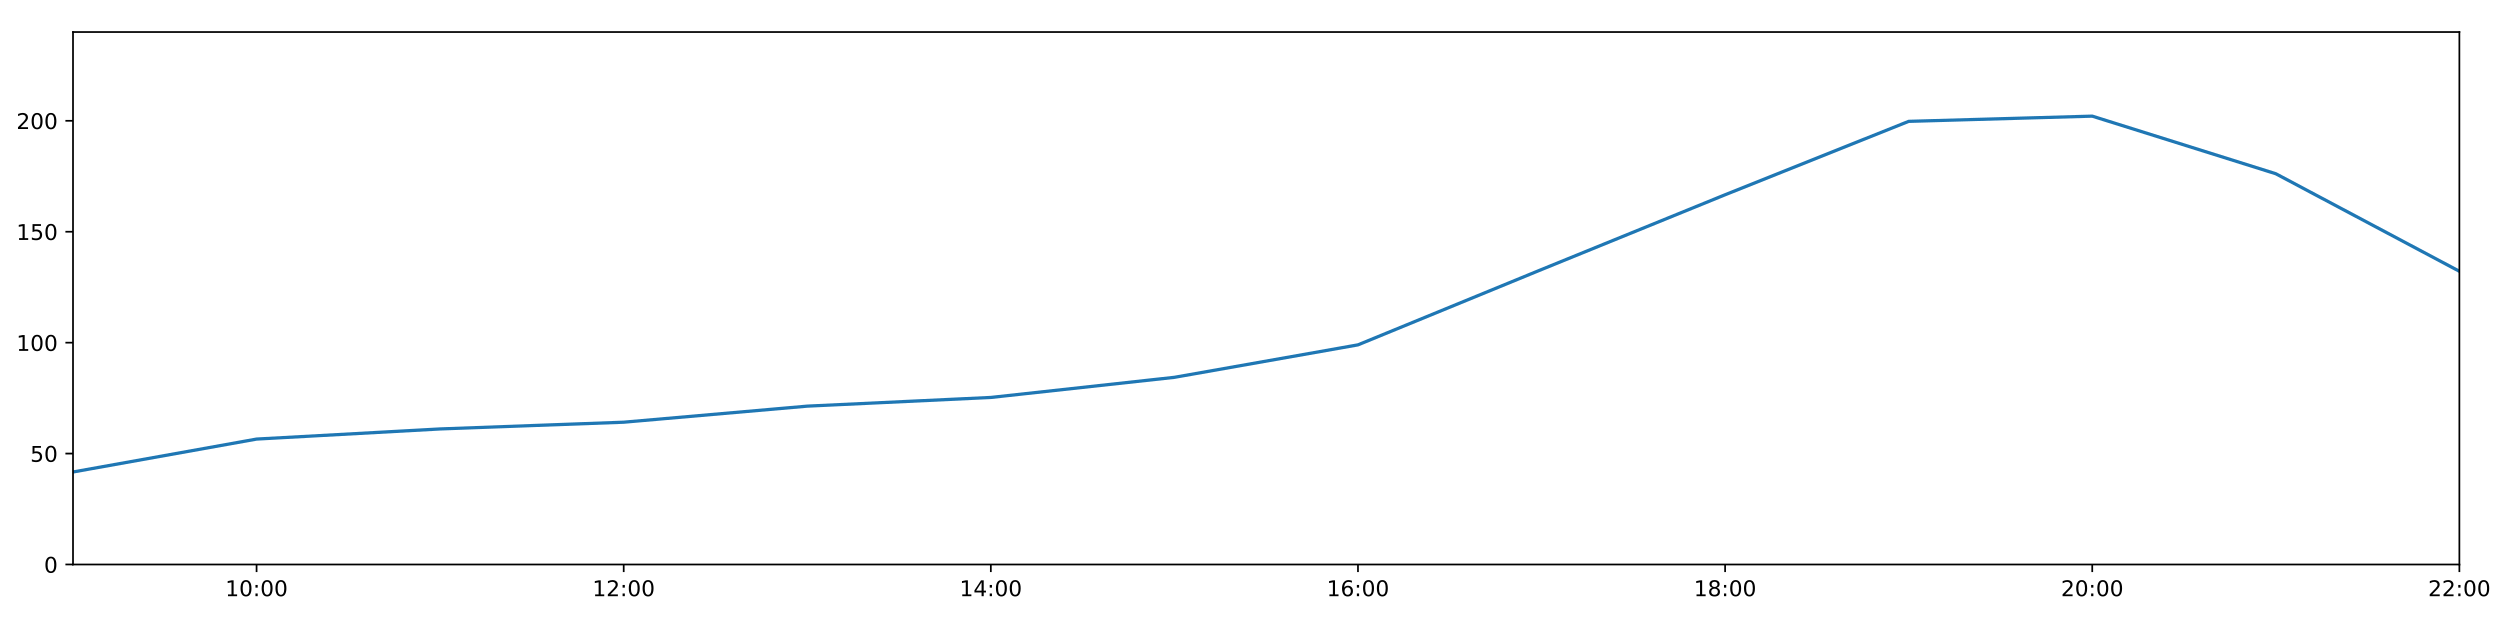
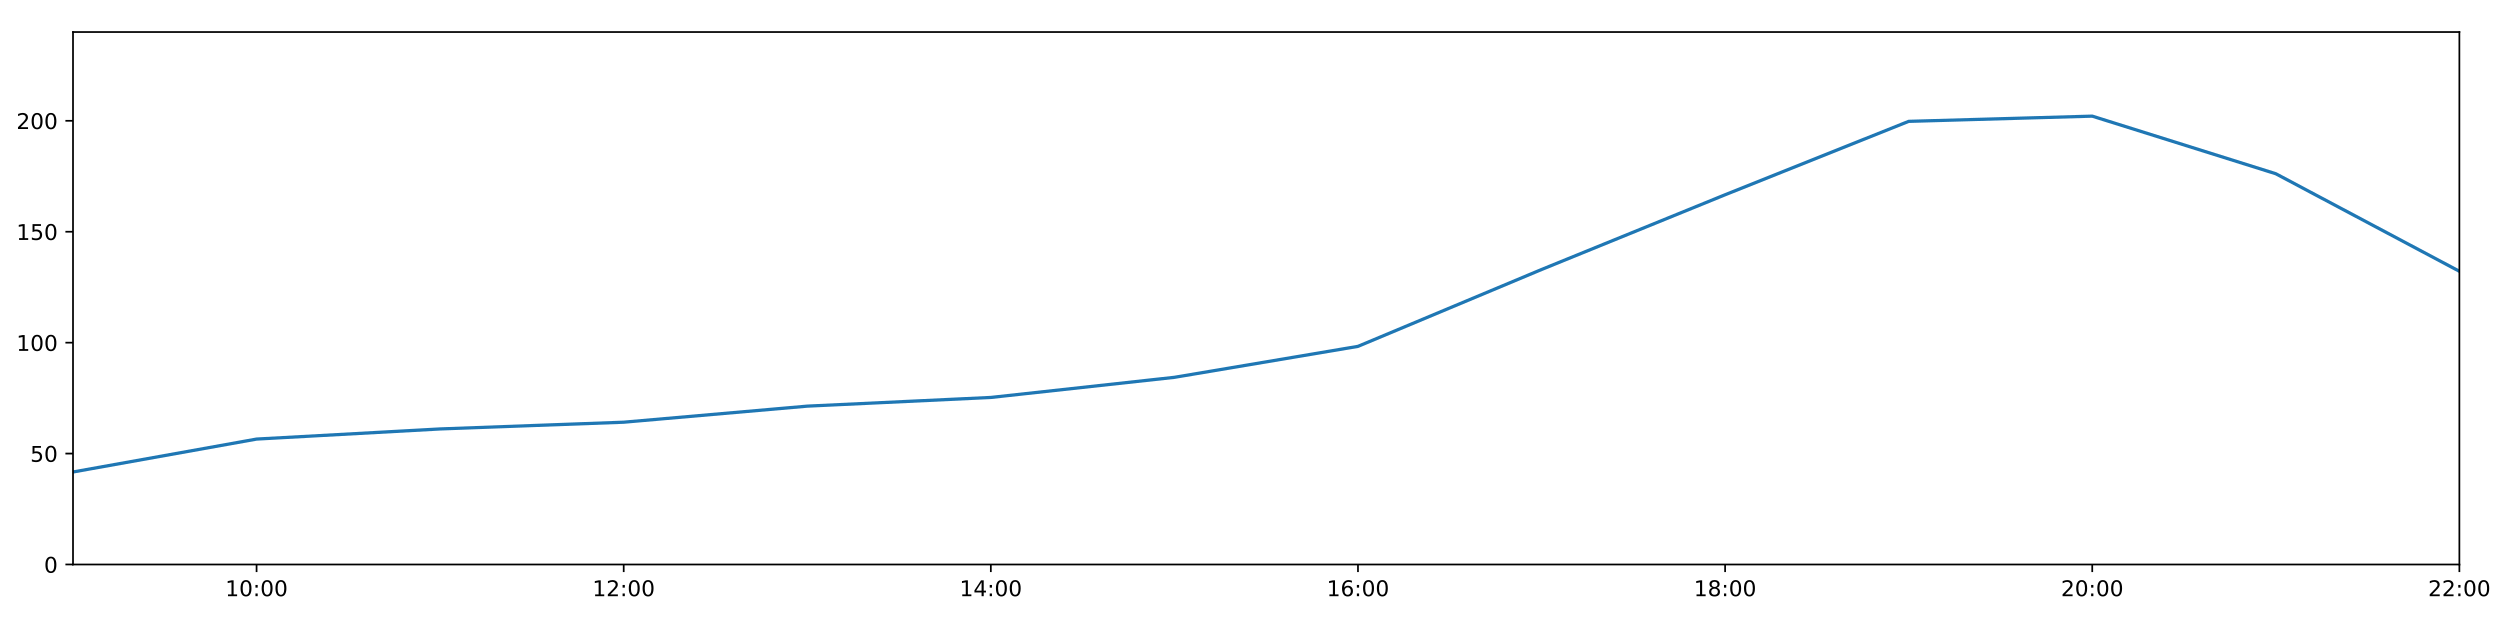
<svg xmlns="http://www.w3.org/2000/svg" xmlns:xlink="http://www.w3.org/1999/xlink" height="288pt" version="1.1" viewBox="0 0 1152 288" width="1152pt">
  <defs>
    <style type="text/css">
*{stroke-linecap:butt;stroke-linejoin:round;}
  </style>
  </defs>
  <g id="figure_1">
    <g id="patch_1">
      <path d="M 0 288  L 1152 288  L 1152 0  L 0 0  z " style="fill:#ffffff;" />
    </g>
    <g id="axes_1">
      <g id="patch_2">
        <path d="M 33.64 260.12  L 1133.28 260.12  L 1133.28 14.76  L 33.64 14.76  z " style="fill:#ffffff;" />
      </g>
      <g id="matplotlib.axis_1">
        <g id="xtick_1">
          <g id="line2d_1">
            <defs>
-               <path d="M 0 0  L 0 3.5  " id="m493bdc8448" style="stroke:#000000;stroke-width:0.8;" />
-             </defs>
-             <g>
-               <use style="stroke:#000000;stroke-width:0.8;" x="118.228" xlink:href="#m493bdc8448" y="260.12" />
+               <path d="M 0 0  L 0 3.5  " id="m7483825024" style="stroke:#000000;stroke-width:0.8;" />
+             </defs>
+             <g>
+               <use style="stroke:#000000;stroke-width:0.8;" x="118.228" xlink:href="#m7483825024" y="260.12" />
            </g>
          </g>
          <g id="text_1">
            <defs>
              <path d="M 12.406 8.297  L 28.516 8.297  L 28.516 63.922  L 10.984 60.406  L 10.984 69.391  L 28.422 72.906  L 38.281 72.906  L 38.281 8.297  L 54.391 8.297  L 54.391 0  L 12.406 0  z " id="DejaVuSans-49" />
              <path d="M 31.781 66.406  Q 24.172 66.406 20.328 58.906  Q 16.5 51.422 16.5 36.375  Q 16.5 21.391 20.328 13.891  Q 24.172 6.391 31.781 6.391  Q 39.453 6.391 43.281 13.891  Q 47.125 21.391 47.125 36.375  Q 47.125 51.422 43.281 58.906  Q 39.453 66.406 31.781 66.406  z M 31.781 74.219  Q 44.047 74.219 50.516 64.516  Q 56.984 54.828 56.984 36.375  Q 56.984 17.969 50.516 8.266  Q 44.047 -1.422 31.781 -1.422  Q 19.531 -1.422 13.062 8.266  Q 6.594 17.969 6.594 36.375  Q 6.594 54.828 13.062 64.516  Q 19.531 74.219 31.781 74.219  z " id="DejaVuSans-48" />
              <path d="M 11.719 12.406  L 22.016 12.406  L 22.016 0  L 11.719 0  z M 11.719 51.703  L 22.016 51.703  L 22.016 39.312  L 11.719 39.312  z " id="DejaVuSans-58" />
            </defs>
            <g transform="translate(103.8183 274.7184)scale(0.1 -0.1)">
              <use xlink:href="#DejaVuSans-49" />
              <use x="63.623" xlink:href="#DejaVuSans-48" />
              <use x="127.246" xlink:href="#DejaVuSans-58" />
              <use x="160.938" xlink:href="#DejaVuSans-48" />
              <use x="224.561" xlink:href="#DejaVuSans-48" />
            </g>
          </g>
        </g>
        <g id="xtick_2">
          <g id="line2d_2">
            <g>
-               <use style="stroke:#000000;stroke-width:0.8;" x="287.403" xlink:href="#m493bdc8448" y="260.12" />
+               <use style="stroke:#000000;stroke-width:0.8;" x="287.403" xlink:href="#m7483825024" y="260.12" />
            </g>
          </g>
          <g id="text_2">
            <defs>
              <path d="M 19.188 8.297  L 53.609 8.297  L 53.609 0  L 7.328 0  L 7.328 8.297  Q 12.938 14.109 22.625 23.891  Q 32.328 33.688 34.812 36.531  Q 39.547 41.844 41.422 45.531  Q 43.312 49.219 43.312 52.781  Q 43.312 58.594 39.234 62.25  Q 35.156 65.922 28.609 65.922  Q 23.969 65.922 18.812 64.312  Q 13.672 62.703 7.812 59.422  L 7.812 69.391  Q 13.766 71.781 18.938 73  Q 24.125 74.219 28.422 74.219  Q 39.75 74.219 46.484 68.547  Q 53.219 62.891 53.219 53.422  Q 53.219 48.922 51.531 44.891  Q 49.859 40.875 45.406 35.406  Q 44.188 33.984 37.641 27.219  Q 31.109 20.453 19.188 8.297  z " id="DejaVuSans-50" />
            </defs>
            <g transform="translate(272.9937 274.7184)scale(0.1 -0.1)">
              <use xlink:href="#DejaVuSans-49" />
              <use x="63.623" xlink:href="#DejaVuSans-50" />
              <use x="127.246" xlink:href="#DejaVuSans-58" />
              <use x="160.938" xlink:href="#DejaVuSans-48" />
              <use x="224.561" xlink:href="#DejaVuSans-48" />
            </g>
          </g>
        </g>
        <g id="xtick_3">
          <g id="line2d_3">
            <g>
-               <use style="stroke:#000000;stroke-width:0.8;" x="456.578" xlink:href="#m493bdc8448" y="260.12" />
+               <use style="stroke:#000000;stroke-width:0.8;" x="456.578" xlink:href="#m7483825024" y="260.12" />
            </g>
          </g>
          <g id="text_3">
            <defs>
              <path d="M 37.797 64.312  L 12.891 25.391  L 37.797 25.391  z M 35.203 72.906  L 47.609 72.906  L 47.609 25.391  L 58.016 25.391  L 58.016 17.188  L 47.609 17.188  L 47.609 0  L 37.797 0  L 37.797 17.188  L 4.891 17.188  L 4.891 26.703  z " id="DejaVuSans-52" />
            </defs>
            <g transform="translate(442.1691 274.7184)scale(0.1 -0.1)">
              <use xlink:href="#DejaVuSans-49" />
              <use x="63.623" xlink:href="#DejaVuSans-52" />
              <use x="127.246" xlink:href="#DejaVuSans-58" />
              <use x="160.938" xlink:href="#DejaVuSans-48" />
              <use x="224.561" xlink:href="#DejaVuSans-48" />
            </g>
          </g>
        </g>
        <g id="xtick_4">
          <g id="line2d_4">
            <g>
-               <use style="stroke:#000000;stroke-width:0.8;" x="625.754" xlink:href="#m493bdc8448" y="260.12" />
+               <use style="stroke:#000000;stroke-width:0.8;" x="625.754" xlink:href="#m7483825024" y="260.12" />
            </g>
          </g>
          <g id="text_4">
            <defs>
              <path d="M 33.016 40.375  Q 26.375 40.375 22.484 35.828  Q 18.609 31.297 18.609 23.391  Q 18.609 15.531 22.484 10.953  Q 26.375 6.391 33.016 6.391  Q 39.656 6.391 43.531 10.953  Q 47.406 15.531 47.406 23.391  Q 47.406 31.297 43.531 35.828  Q 39.656 40.375 33.016 40.375  z M 52.594 71.297  L 52.594 62.312  Q 48.875 64.062 45.094 64.984  Q 41.312 65.922 37.594 65.922  Q 27.828 65.922 22.672 59.328  Q 17.531 52.734 16.797 39.406  Q 19.672 43.656 24.016 45.922  Q 28.375 48.188 33.594 48.188  Q 44.578 48.188 50.953 41.516  Q 57.328 34.859 57.328 23.391  Q 57.328 12.156 50.688 5.359  Q 44.047 -1.422 33.016 -1.422  Q 20.359 -1.422 13.672 8.266  Q 6.984 17.969 6.984 36.375  Q 6.984 53.656 15.188 63.938  Q 23.391 74.219 37.203 74.219  Q 40.922 74.219 44.703 73.484  Q 48.484 72.75 52.594 71.297  z " id="DejaVuSans-54" />
            </defs>
            <g transform="translate(611.3445 274.7184)scale(0.1 -0.1)">
              <use xlink:href="#DejaVuSans-49" />
              <use x="63.623" xlink:href="#DejaVuSans-54" />
              <use x="127.246" xlink:href="#DejaVuSans-58" />
              <use x="160.938" xlink:href="#DejaVuSans-48" />
              <use x="224.561" xlink:href="#DejaVuSans-48" />
            </g>
          </g>
        </g>
        <g id="xtick_5">
          <g id="line2d_5">
            <g>
-               <use style="stroke:#000000;stroke-width:0.8;" x="794.929" xlink:href="#m493bdc8448" y="260.12" />
+               <use style="stroke:#000000;stroke-width:0.8;" x="794.929" xlink:href="#m7483825024" y="260.12" />
            </g>
          </g>
          <g id="text_5">
            <defs>
              <path d="M 31.781 34.625  Q 24.75 34.625 20.719 30.859  Q 16.703 27.094 16.703 20.516  Q 16.703 13.922 20.719 10.156  Q 24.75 6.391 31.781 6.391  Q 38.812 6.391 42.859 10.172  Q 46.922 13.969 46.922 20.516  Q 46.922 27.094 42.891 30.859  Q 38.875 34.625 31.781 34.625  z M 21.922 38.812  Q 15.578 40.375 12.031 44.719  Q 8.5 49.078 8.5 55.328  Q 8.5 64.062 14.719 69.141  Q 20.953 74.219 31.781 74.219  Q 42.672 74.219 48.875 69.141  Q 55.078 64.062 55.078 55.328  Q 55.078 49.078 51.531 44.719  Q 48 40.375 41.703 38.812  Q 48.828 37.156 52.797 32.312  Q 56.781 27.484 56.781 20.516  Q 56.781 9.906 50.312 4.234  Q 43.844 -1.422 31.781 -1.422  Q 19.734 -1.422 13.25 4.234  Q 6.781 9.906 6.781 20.516  Q 6.781 27.484 10.781 32.312  Q 14.797 37.156 21.922 38.812  z M 18.312 54.391  Q 18.312 48.734 21.844 45.562  Q 25.391 42.391 31.781 42.391  Q 38.141 42.391 41.719 45.562  Q 45.312 48.734 45.312 54.391  Q 45.312 60.062 41.719 63.234  Q 38.141 66.406 31.781 66.406  Q 25.391 66.406 21.844 63.234  Q 18.312 60.062 18.312 54.391  z " id="DejaVuSans-56" />
            </defs>
            <g transform="translate(780.5199 274.7184)scale(0.1 -0.1)">
              <use xlink:href="#DejaVuSans-49" />
              <use x="63.623" xlink:href="#DejaVuSans-56" />
              <use x="127.246" xlink:href="#DejaVuSans-58" />
              <use x="160.938" xlink:href="#DejaVuSans-48" />
              <use x="224.561" xlink:href="#DejaVuSans-48" />
            </g>
          </g>
        </g>
        <g id="xtick_6">
          <g id="line2d_6">
            <g>
-               <use style="stroke:#000000;stroke-width:0.8;" x="964.105" xlink:href="#m493bdc8448" y="260.12" />
+               <use style="stroke:#000000;stroke-width:0.8;" x="964.105" xlink:href="#m7483825024" y="260.12" />
            </g>
          </g>
          <g id="text_6">
            <g transform="translate(949.6952 274.7184)scale(0.1 -0.1)">
              <use xlink:href="#DejaVuSans-50" />
              <use x="63.623" xlink:href="#DejaVuSans-48" />
              <use x="127.246" xlink:href="#DejaVuSans-58" />
              <use x="160.938" xlink:href="#DejaVuSans-48" />
              <use x="224.561" xlink:href="#DejaVuSans-48" />
            </g>
          </g>
        </g>
        <g id="xtick_7">
          <g id="line2d_7">
            <g>
-               <use style="stroke:#000000;stroke-width:0.8;" x="1133.28" xlink:href="#m493bdc8448" y="260.12" />
+               <use style="stroke:#000000;stroke-width:0.8;" x="1133.28" xlink:href="#m7483825024" y="260.12" />
            </g>
          </g>
          <g id="text_7">
            <g transform="translate(1118.871 274.7184)scale(0.1 -0.1)">
              <use xlink:href="#DejaVuSans-50" />
              <use x="63.623" xlink:href="#DejaVuSans-50" />
              <use x="127.246" xlink:href="#DejaVuSans-58" />
              <use x="160.938" xlink:href="#DejaVuSans-48" />
              <use x="224.561" xlink:href="#DejaVuSans-48" />
            </g>
          </g>
        </g>
      </g>
      <g id="matplotlib.axis_2">
        <g id="ytick_1">
          <g id="line2d_8">
            <defs>
-               <path d="M 0 0  L -3.5 0  " id="m9b518e84e3" style="stroke:#000000;stroke-width:0.8;" />
-             </defs>
-             <g>
-               <use style="stroke:#000000;stroke-width:0.8;" x="33.64" xlink:href="#m9b518e84e3" y="260.12" />
+               <path d="M 0 0  L -3.5 0  " id="m03a8ab7661" style="stroke:#000000;stroke-width:0.8;" />
+             </defs>
+             <g>
+               <use style="stroke:#000000;stroke-width:0.8;" x="33.64" xlink:href="#m03a8ab7661" y="260.12" />
            </g>
          </g>
          <g id="text_8">
            <g transform="translate(20.2775 263.9192)scale(0.1 -0.1)">
              <use xlink:href="#DejaVuSans-48" />
            </g>
          </g>
        </g>
        <g id="ytick_2">
          <g id="line2d_9">
            <g>
-               <use style="stroke:#000000;stroke-width:0.8;" x="33.64" xlink:href="#m9b518e84e3" y="209.003" />
+               <use style="stroke:#000000;stroke-width:0.8;" x="33.64" xlink:href="#m03a8ab7661" y="209.003" />
            </g>
          </g>
          <g id="text_9">
            <defs>
              <path d="M 10.797 72.906  L 49.516 72.906  L 49.516 64.594  L 19.828 64.594  L 19.828 46.734  Q 21.969 47.469 24.109 47.828  Q 26.266 48.188 28.422 48.188  Q 40.625 48.188 47.75 41.5  Q 54.891 34.812 54.891 23.391  Q 54.891 11.625 47.562 5.094  Q 40.234 -1.422 26.906 -1.422  Q 22.312 -1.422 17.547 -0.641  Q 12.797 0.141 7.719 1.703  L 7.719 11.625  Q 12.109 9.234 16.797 8.062  Q 21.484 6.891 26.703 6.891  Q 35.156 6.891 40.078 11.328  Q 45.016 15.766 45.016 23.391  Q 45.016 31 40.078 35.438  Q 35.156 39.891 26.703 39.891  Q 22.75 39.891 18.812 39.016  Q 14.891 38.141 10.797 36.281  z " id="DejaVuSans-53" />
            </defs>
            <g transform="translate(13.915 212.8026)scale(0.1 -0.1)">
              <use xlink:href="#DejaVuSans-53" />
              <use x="63.623" xlink:href="#DejaVuSans-48" />
            </g>
          </g>
        </g>
        <g id="ytick_3">
          <g id="line2d_10">
            <g>
-               <use style="stroke:#000000;stroke-width:0.8;" x="33.64" xlink:href="#m9b518e84e3" y="157.887" />
+               <use style="stroke:#000000;stroke-width:0.8;" x="33.64" xlink:href="#m03a8ab7661" y="157.887" />
            </g>
          </g>
          <g id="text_10">
            <g transform="translate(7.5525 161.6859)scale(0.1 -0.1)">
              <use xlink:href="#DejaVuSans-49" />
              <use x="63.623" xlink:href="#DejaVuSans-48" />
              <use x="127.246" xlink:href="#DejaVuSans-48" />
            </g>
          </g>
        </g>
        <g id="ytick_4">
          <g id="line2d_11">
            <g>
-               <use style="stroke:#000000;stroke-width:0.8;" x="33.64" xlink:href="#m9b518e84e3" y="106.77" />
+               <use style="stroke:#000000;stroke-width:0.8;" x="33.64" xlink:href="#m03a8ab7661" y="106.77" />
            </g>
          </g>
          <g id="text_11">
            <g transform="translate(7.5525 110.5692)scale(0.1 -0.1)">
              <use xlink:href="#DejaVuSans-49" />
              <use x="63.623" xlink:href="#DejaVuSans-53" />
              <use x="127.246" xlink:href="#DejaVuSans-48" />
            </g>
          </g>
        </g>
        <g id="ytick_5">
          <g id="line2d_12">
            <g>
-               <use style="stroke:#000000;stroke-width:0.8;" x="33.64" xlink:href="#m9b518e84e3" y="55.653" />
+               <use style="stroke:#000000;stroke-width:0.8;" x="33.64" xlink:href="#m03a8ab7661" y="55.653" />
            </g>
          </g>
          <g id="text_12">
            <g transform="translate(7.5525 59.45255)scale(0.1 -0.1)">
              <use xlink:href="#DejaVuSans-50" />
              <use x="63.623" xlink:href="#DejaVuSans-48" />
              <use x="127.246" xlink:href="#DejaVuSans-48" />
            </g>
          </g>
        </g>
      </g>
      <g id="line2d_13">
-         <path clip-path="url(#p149fd037c5)" d="M 33.64 217.489  L 118.228 202.324  L 202.815 197.655  L 287.403 194.55  L 371.991 187.147  L 456.578 183.142  L 541.166 173.869  L 625.754 158.909  L 710.342 124.192  L 794.929 89.746  L 879.517 55.92  L 964.105 53.516  L 1048.692 80.062  L 1133.28 125.007  " style="fill:none;stroke:#1f77b4;stroke-linecap:square;stroke-width:1.5;" />
+         <path clip-path="url(#p915ed7e2c5)" d="M 33.64 217.489  L 118.228 202.324  L 202.815 197.655  L 287.403 194.55  L 371.991 187.147  L 456.578 183.142  L 541.166 173.869  L 625.754 159.603  L 710.342 124.192  L 794.929 89.746  L 879.517 55.92  L 964.105 53.516  L 1048.692 80.062  L 1133.28 125.007  " style="fill:none;stroke:#1f77b4;stroke-linecap:square;stroke-width:1.5;" />
      </g>
      <g id="patch_3">
        <path d="M 33.64 260.12  L 33.64 14.76  " style="fill:none;stroke:#000000;stroke-linecap:square;stroke-linejoin:miter;stroke-width:0.8;" />
      </g>
      <g id="patch_4">
        <path d="M 1133.28 260.12  L 1133.28 14.76  " style="fill:none;stroke:#000000;stroke-linecap:square;stroke-linejoin:miter;stroke-width:0.8;" />
      </g>
      <g id="patch_5">
        <path d="M 33.64 260.12  L 1133.28 260.12  " style="fill:none;stroke:#000000;stroke-linecap:square;stroke-linejoin:miter;stroke-width:0.8;" />
      </g>
      <g id="patch_6">
        <path d="M 33.64 14.76  L 1133.28 14.76  " style="fill:none;stroke:#000000;stroke-linecap:square;stroke-linejoin:miter;stroke-width:0.8;" />
      </g>
    </g>
  </g>
  <defs>
-     <clipPath id="p149fd037c5">
+     <clipPath id="p915ed7e2c5">
      <rect height="245.36" width="1099.64" x="33.64" y="14.76" />
    </clipPath>
  </defs>
</svg>
